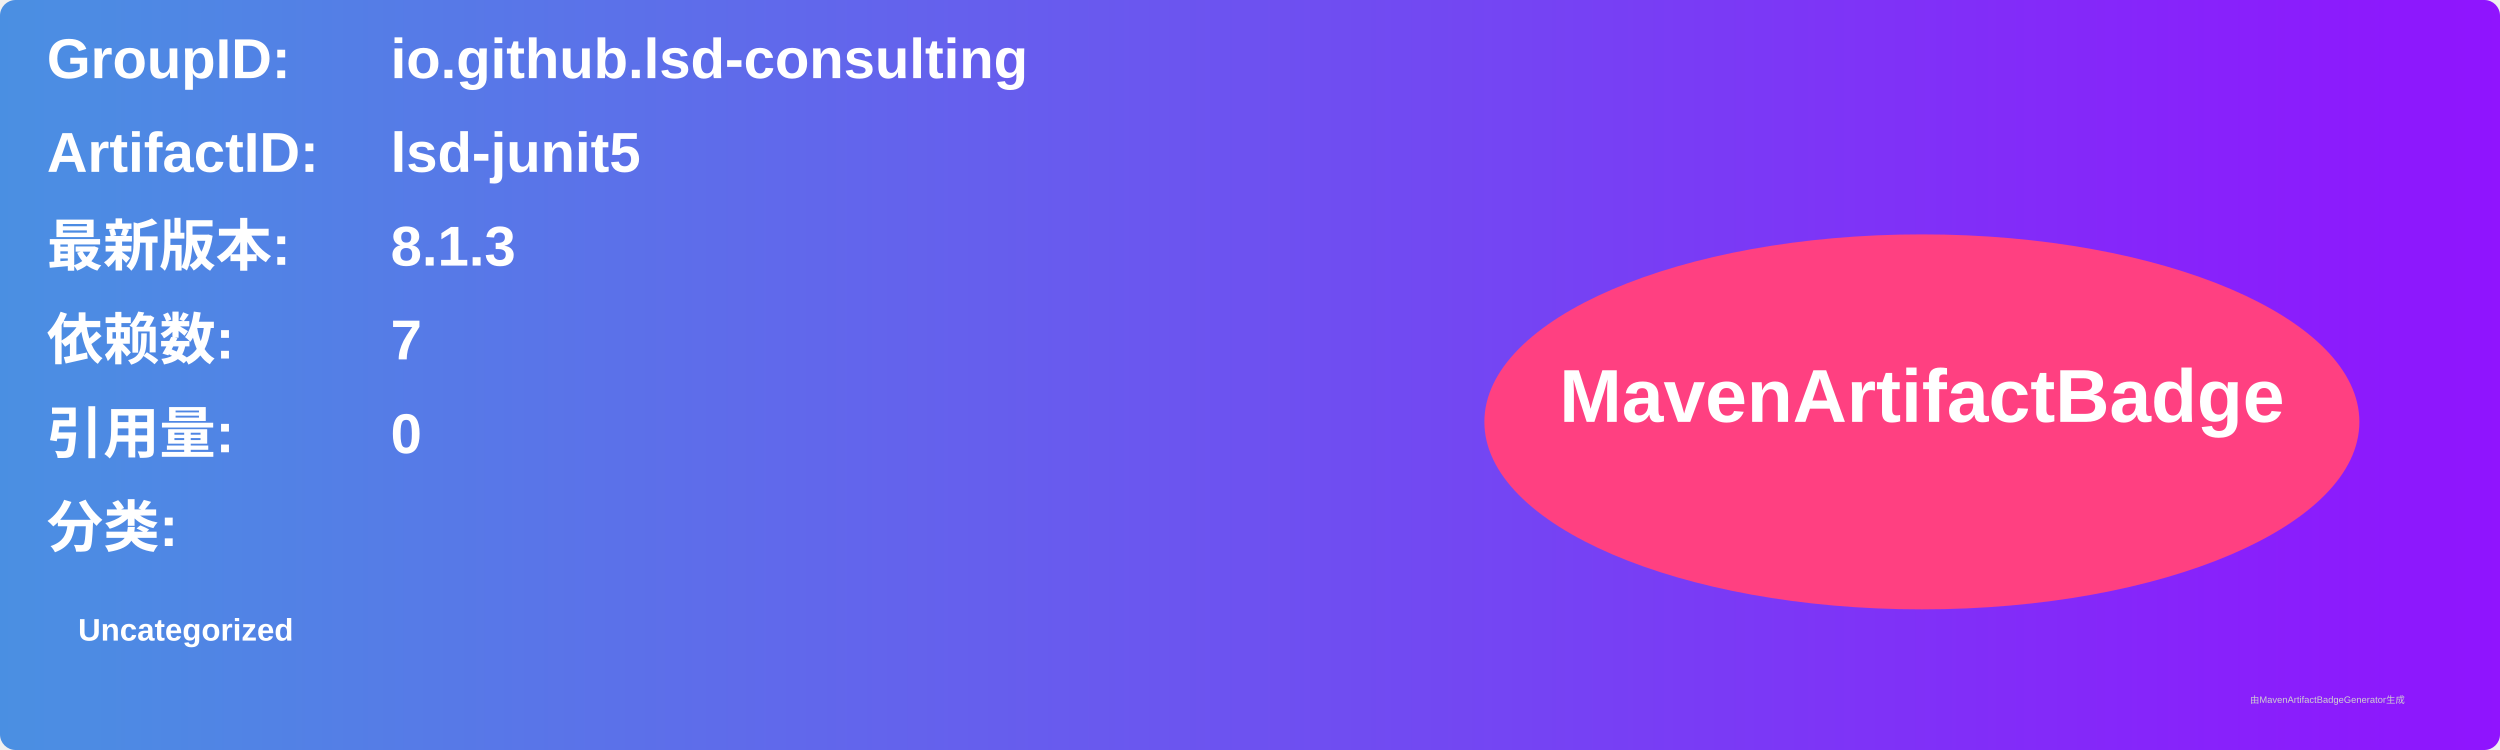
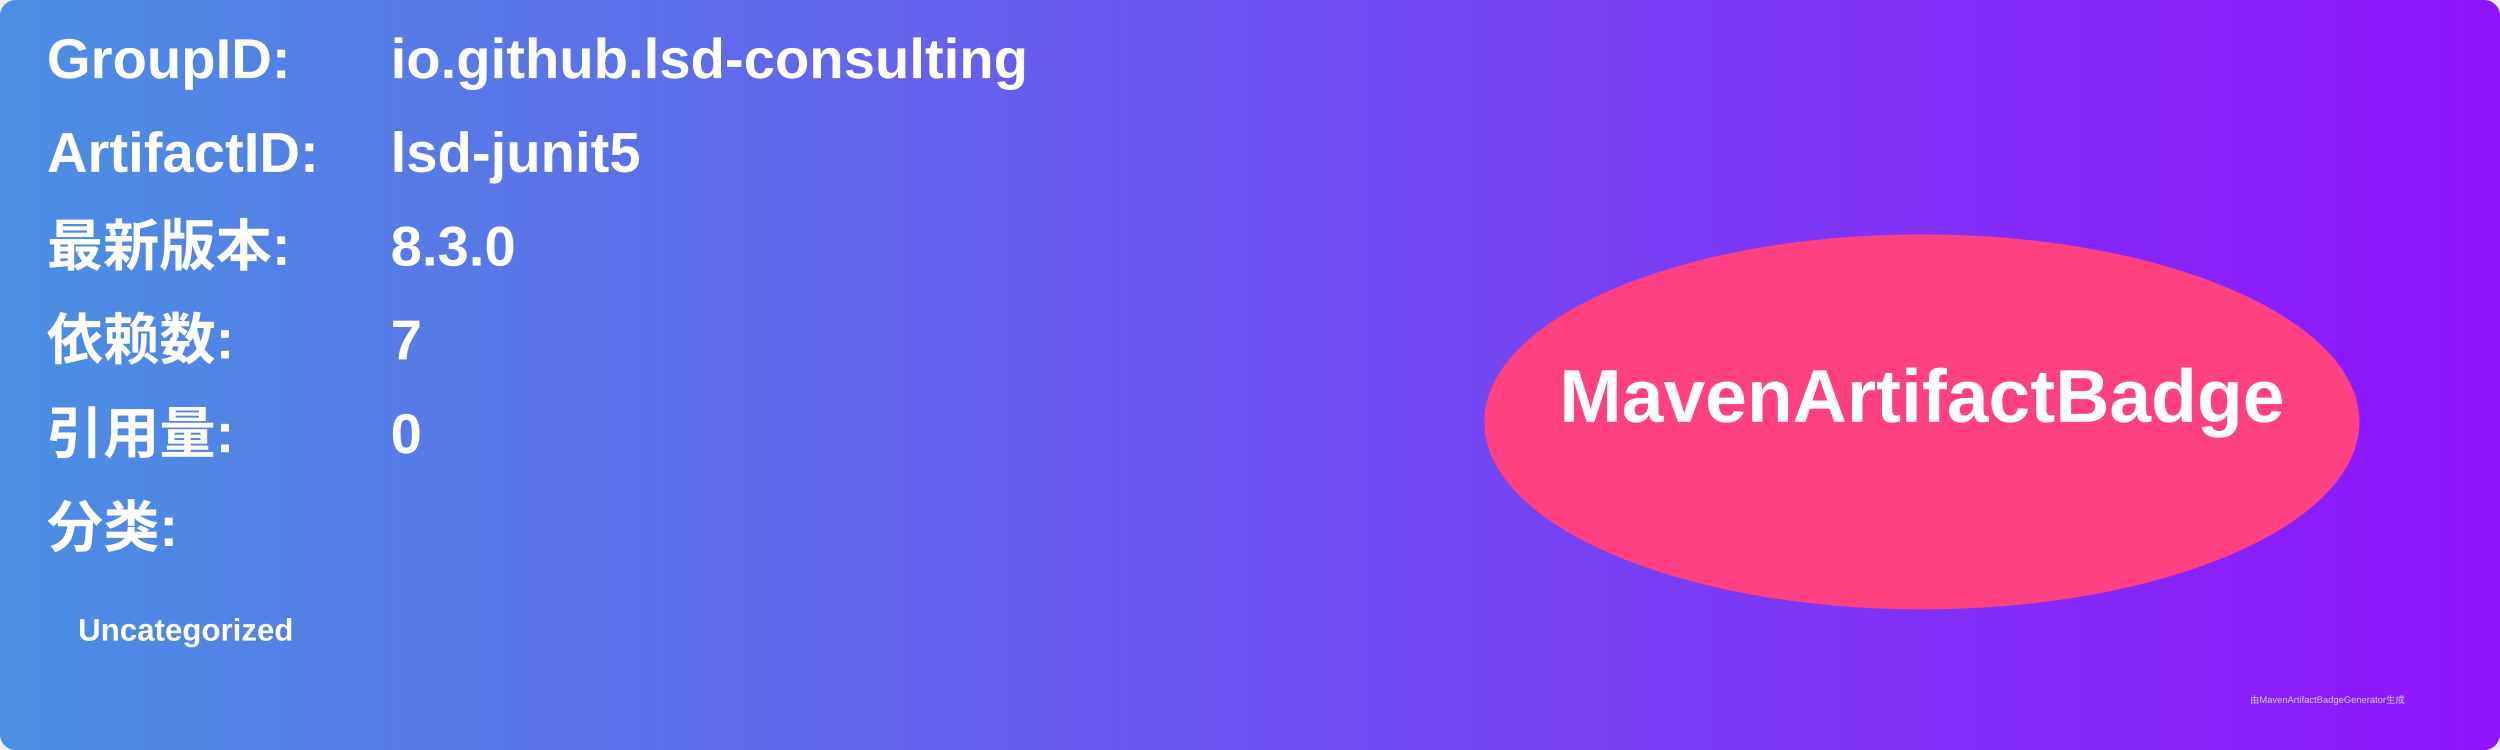
<svg xmlns="http://www.w3.org/2000/svg" width="800" height="240" viewBox="0 0 800 240">
  <linearGradient id="grad" x1="0%" y1="0%" x2="100%" y2="0%">
    <stop offset="0%" stop-color="#4a90e2" />
    <stop offset="100%" stop-color="#9013fe" />
  </linearGradient>
  <rect width="100%" height="100%" rx="5" ry="5" fill="url(#grad)" />
  <g transform="translate(15, 15)">
    <text x="0" y="10" font-family="Arial" font-size="18" fill="white" font-weight="bold" width="260">GroupID:</text>
    <text x="110" y="10" font-family="Arial" font-size="18" fill="white" font-weight="bold" width="460">io.github.lsd-consulting</text>
    <text x="0" y="40" font-family="Arial" font-size="18" fill="white" font-weight="bold" width="260">ArtifactID:</text>
    <text x="110" y="40" font-family="Arial" font-size="18" fill="white" font-weight="bold" width="460">lsd-junit5</text>
    <text x="0" y="70" font-family="Arial" font-size="18" fill="white" font-weight="bold">最新版本:</text>
    <text x="110" y="70" font-family="Arial" font-size="18" fill="white" font-weight="bold">
-       <tspan font-weight="bold">8.1.3</tspan>
+       <tspan font-weight="bold">8.3.0</tspan>
    </text>
    <text x="0" y="100" font-family="Arial" font-size="18" fill="white" font-weight="bold">依赖数: </text>
    <text x="110" y="100" font-family="Arial" font-size="18" fill="white">
      <tspan font-weight="bold">7</tspan>
    </text>
    <text x="0" y="130" font-family="Arial" font-size="18" fill="white" font-weight="bold">引用量: </text>
    <text x="110" y="130" font-family="Arial" font-size="18" fill="white">
      <tspan font-weight="bold">0</tspan>
    </text>
    <text x="0" y="160" font-family="Arial" font-size="18" fill="white" font-weight="bold">分类:</text>
    <text x="10" y="190" font-family="Arial" font-size="10" fill="white">
      <tspan font-weight="bold">Uncategorized</tspan>
    </text>
    <ellipse cx="600" cy="120" rx="140" ry="60" fill="#ff4081" />
    <text x="600" y="120" text-anchor="middle" font-family="Arial" font-size="24" fill="white" font-weight="bold">MavenArtifactBadge</text>
  </g>
  <text x="720" y="225" font-family="Arial" font-size="3" fill="#d0d0d0">由MavenArtifactBadgeGenerator生成</text>
</svg>
